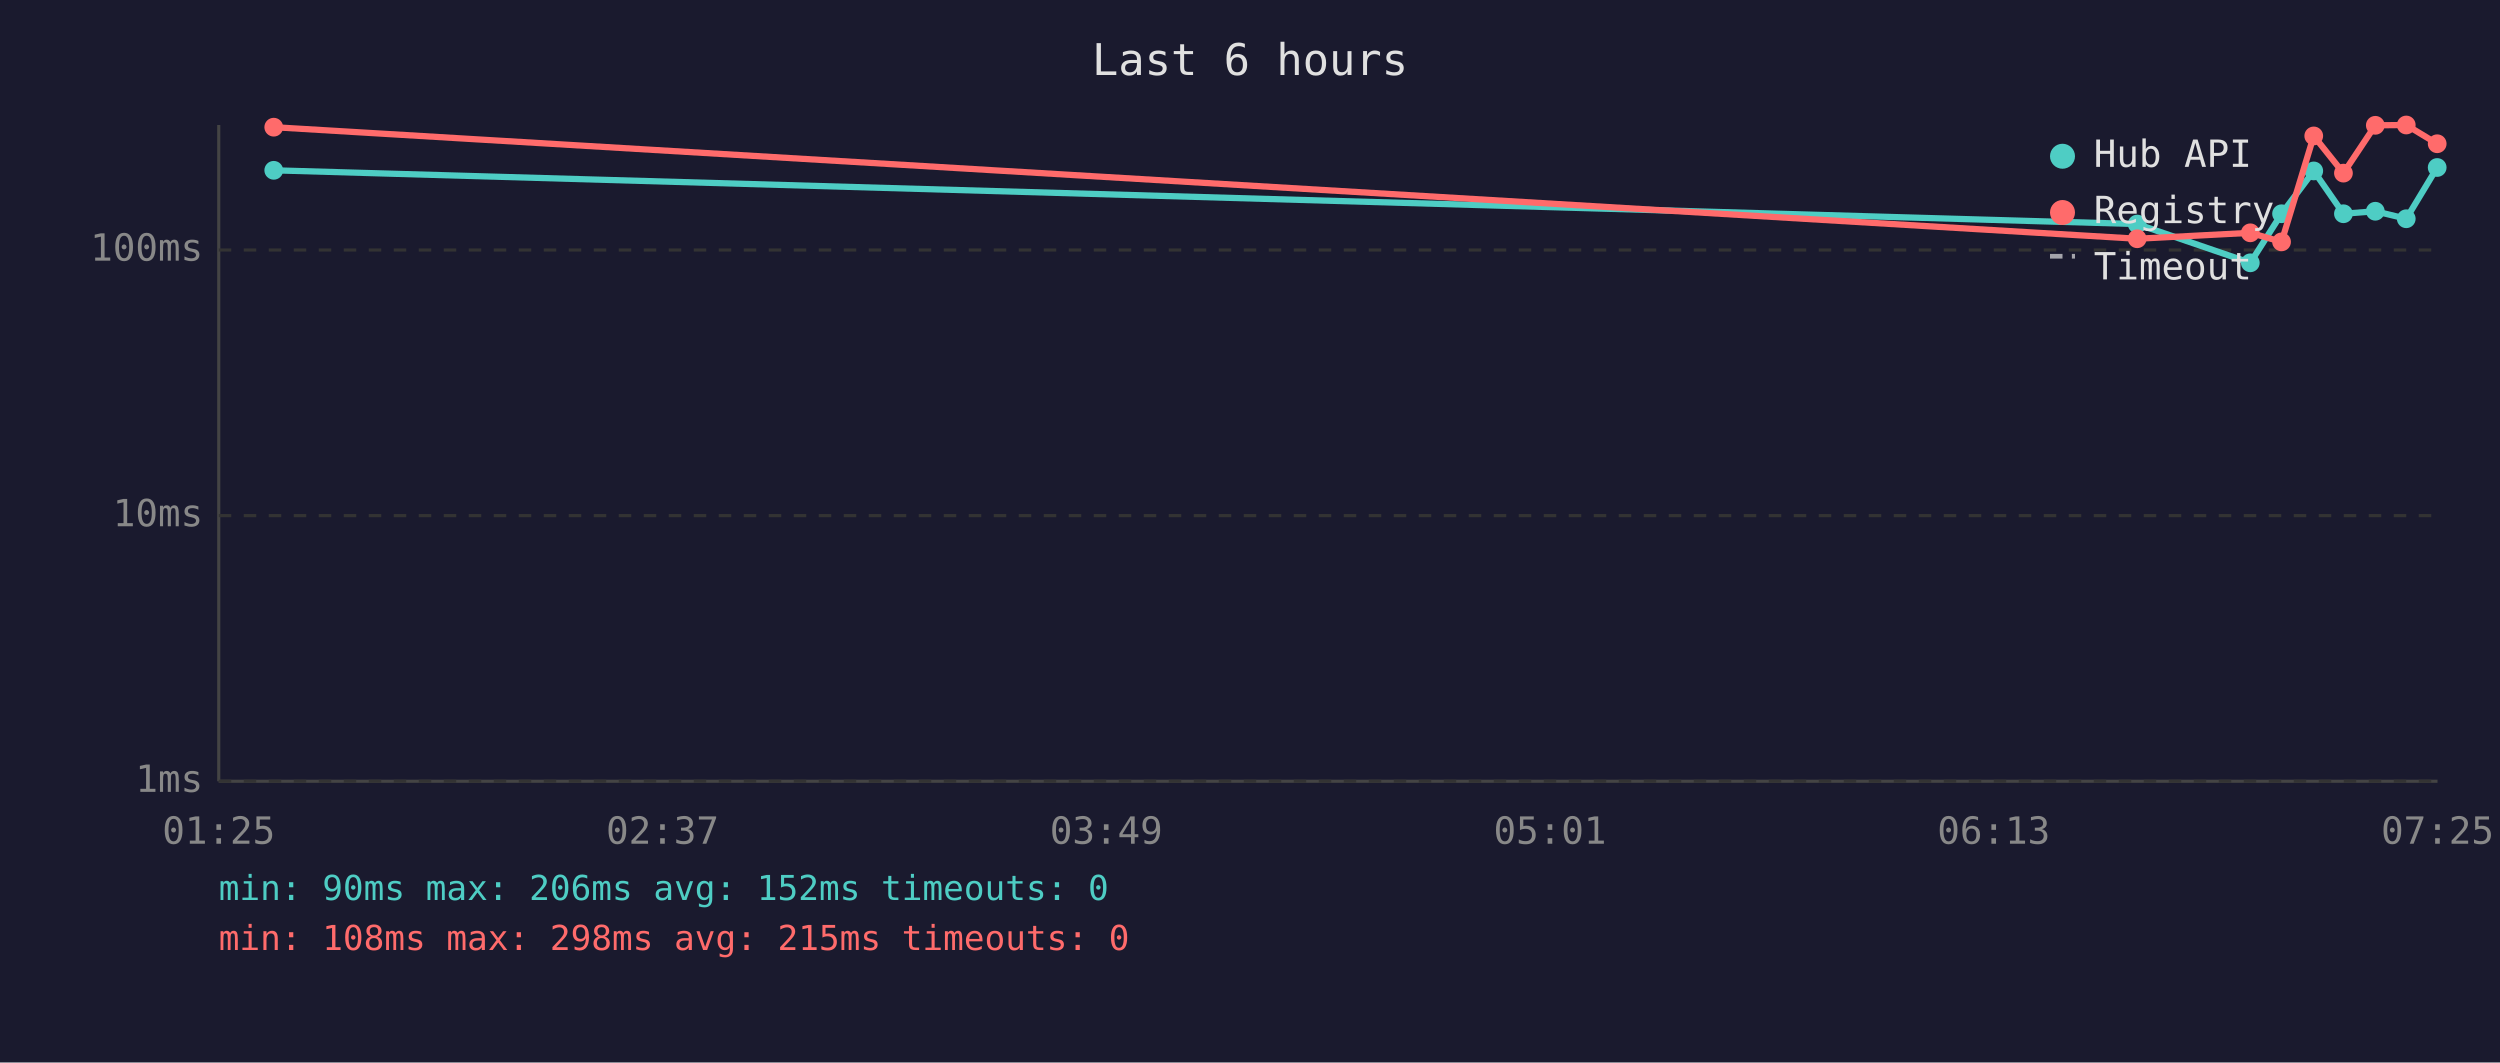
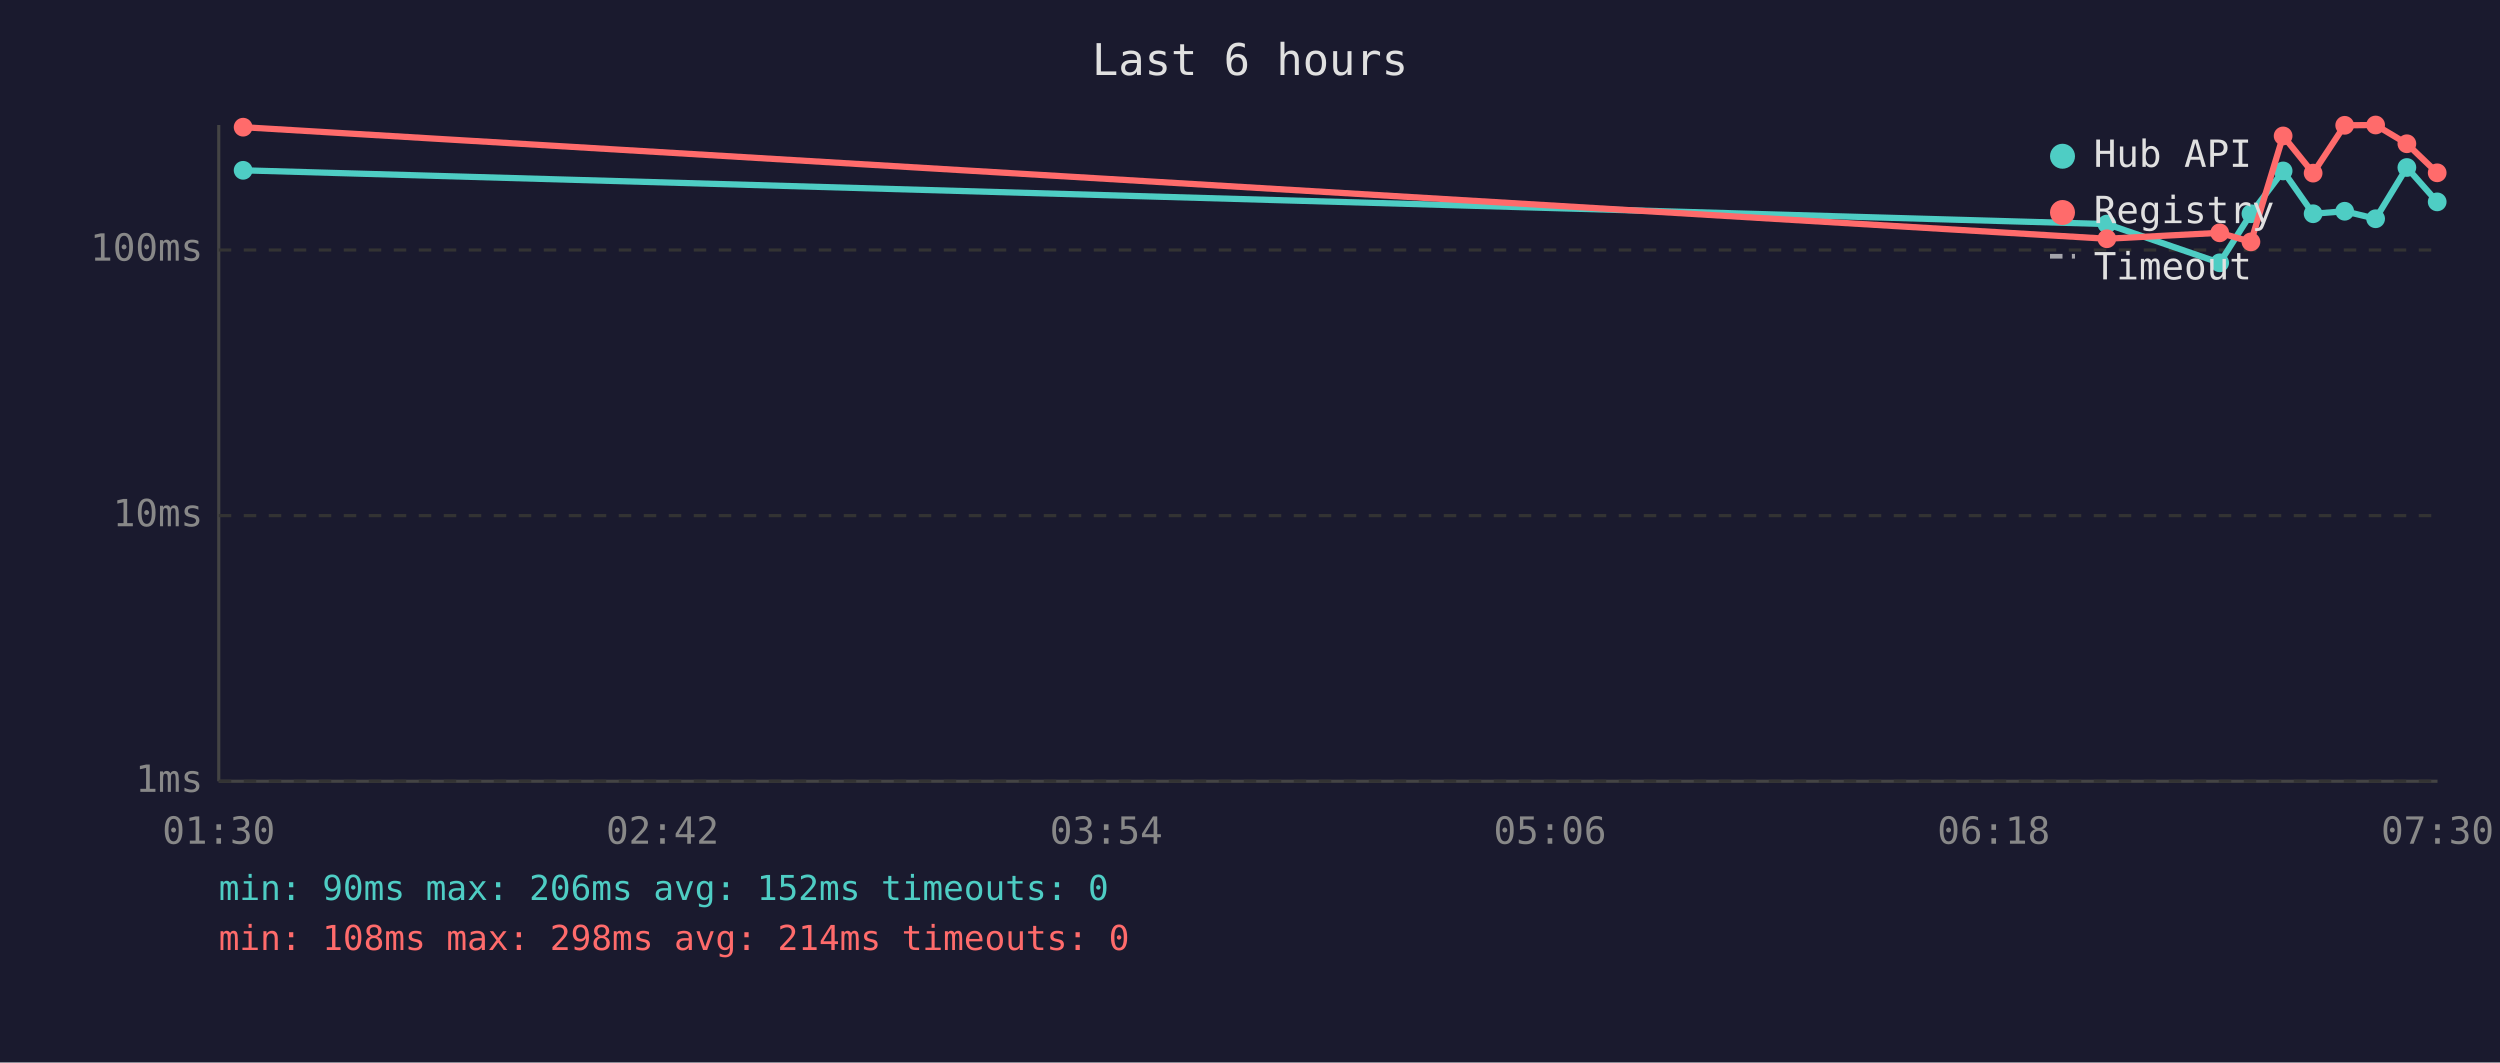
<svg xmlns="http://www.w3.org/2000/svg" viewBox="0 0 800 340" font-family="monospace" font-size="12">
  <rect width="800" height="340" fill="#1a1a2e" />
  <text x="400" y="24" fill="#e0e0e0" font-size="14" text-anchor="middle">Last 6 hours</text>
  <line x1="70" y1="40" x2="70" y2="250" stroke="#444" stroke-width="1" />
  <line x1="70" y1="250" x2="780" y2="250" stroke="#444" stroke-width="1" />
  <line x1="70" y1="250" x2="780" y2="250" stroke="#333" stroke-width="1" stroke-dasharray="4" />
  <text x="65" y="250" fill="#888" text-anchor="end" dominant-baseline="middle">1ms</text>
  <line x1="70" y1="165" x2="780" y2="165" stroke="#333" stroke-width="1" stroke-dasharray="4" />
  <text x="65" y="165" fill="#888" text-anchor="end" dominant-baseline="middle">10ms</text>
  <line x1="70" y1="80" x2="780" y2="80" stroke="#333" stroke-width="1" stroke-dasharray="4" />
  <text x="65" y="80" fill="#888" text-anchor="end" dominant-baseline="middle">100ms</text>
-   <text x="70" y="270" fill="#888" text-anchor="middle">01:25</text>
-   <text x="212" y="270" fill="#888" text-anchor="middle">02:37</text>
-   <text x="354" y="270" fill="#888" text-anchor="middle">03:49</text>
-   <text x="496" y="270" fill="#888" text-anchor="middle">05:01</text>
-   <text x="638" y="270" fill="#888" text-anchor="middle">06:13</text>
-   <text x="780" y="270" fill="#888" text-anchor="middle">07:25</text>
-   <polyline points="87.6,54.5 683.9,71.7 720.1,84.1 730.1,68.4 740.4,54.7 749.9,68.4 760.1,67.6 770.0,70.0 779.9,53.6" fill="none" stroke="#4ecdc4" stroke-width="2" opacity="1" />
-   <circle cx="87.6" cy="54.5" r="3" fill="#4ecdc4" />
-   <circle cx="683.9" cy="71.7" r="3" fill="#4ecdc4" />
-   <circle cx="720.1" cy="84.1" r="3" fill="#4ecdc4" />
-   <circle cx="730.1" cy="68.4" r="3" fill="#4ecdc4" />
-   <circle cx="740.4" cy="54.7" r="3" fill="#4ecdc4" />
-   <circle cx="749.9" cy="68.4" r="3" fill="#4ecdc4" />
-   <circle cx="760.1" cy="67.6" r="3" fill="#4ecdc4" />
-   <circle cx="770.0" cy="70.0" r="3" fill="#4ecdc4" />
-   <circle cx="779.9" cy="53.6" r="3" fill="#4ecdc4" />
-   <polyline points="87.6,40.7 683.9,76.4 720.1,74.5 730.1,77.4 740.4,43.5 749.9,55.4 760.1,40.1 770.0,40.0 779.9,46.0" fill="none" stroke="#ff6b6b" stroke-width="2" opacity="1" />
-   <circle cx="87.6" cy="40.7" r="3" fill="#ff6b6b" />
-   <circle cx="683.9" cy="76.4" r="3" fill="#ff6b6b" />
-   <circle cx="720.1" cy="74.5" r="3" fill="#ff6b6b" />
-   <circle cx="730.1" cy="77.4" r="3" fill="#ff6b6b" />
-   <circle cx="740.4" cy="43.5" r="3" fill="#ff6b6b" />
-   <circle cx="749.9" cy="55.4" r="3" fill="#ff6b6b" />
-   <circle cx="760.1" cy="40.1" r="3" fill="#ff6b6b" />
-   <circle cx="770.0" cy="40.0" r="3" fill="#ff6b6b" />
-   <circle cx="779.9" cy="46.0" r="3" fill="#ff6b6b" />
+   <text x="70" y="270" fill="#888" text-anchor="middle">01:30</text>
+   <text x="212" y="270" fill="#888" text-anchor="middle">02:42</text>
+   <text x="354" y="270" fill="#888" text-anchor="middle">03:54</text>
+   <text x="496" y="270" fill="#888" text-anchor="middle">05:06</text>
+   <text x="638" y="270" fill="#888" text-anchor="middle">06:18</text>
+   <text x="780" y="270" fill="#888" text-anchor="middle">07:30</text>
+   <polyline points="77.8,54.5 674.2,71.7 710.3,84.1 720.3,68.4 730.6,54.7 740.2,68.4 750.3,67.6 760.2,70.0 770.2,53.6 779.9,64.6" fill="none" stroke="#4ecdc4" stroke-width="2" opacity="1" />
+   <circle cx="77.8" cy="54.5" r="3" fill="#4ecdc4" />
+   <circle cx="674.2" cy="71.7" r="3" fill="#4ecdc4" />
+   <circle cx="710.3" cy="84.1" r="3" fill="#4ecdc4" />
+   <circle cx="720.3" cy="68.4" r="3" fill="#4ecdc4" />
+   <circle cx="730.6" cy="54.7" r="3" fill="#4ecdc4" />
+   <circle cx="740.2" cy="68.4" r="3" fill="#4ecdc4" />
+   <circle cx="750.3" cy="67.6" r="3" fill="#4ecdc4" />
+   <circle cx="760.2" cy="70.0" r="3" fill="#4ecdc4" />
+   <circle cx="770.2" cy="53.6" r="3" fill="#4ecdc4" />
+   <circle cx="779.9" cy="64.6" r="3" fill="#4ecdc4" />
+   <polyline points="77.8,40.7 674.2,76.4 710.3,74.5 720.3,77.4 730.6,43.5 740.2,55.4 750.3,40.1 760.2,40.0 770.2,46.0 779.9,55.3" fill="none" stroke="#ff6b6b" stroke-width="2" opacity="1" />
+   <circle cx="77.8" cy="40.7" r="3" fill="#ff6b6b" />
+   <circle cx="674.2" cy="76.4" r="3" fill="#ff6b6b" />
+   <circle cx="710.3" cy="74.5" r="3" fill="#ff6b6b" />
+   <circle cx="720.3" cy="77.4" r="3" fill="#ff6b6b" />
+   <circle cx="730.6" cy="43.5" r="3" fill="#ff6b6b" />
+   <circle cx="740.2" cy="55.4" r="3" fill="#ff6b6b" />
+   <circle cx="750.3" cy="40.1" r="3" fill="#ff6b6b" />
+   <circle cx="760.2" cy="40.0" r="3" fill="#ff6b6b" />
+   <circle cx="770.2" cy="46.0" r="3" fill="#ff6b6b" />
+   <circle cx="779.9" cy="55.3" r="3" fill="#ff6b6b" />
  <circle cx="660" cy="50" r="4" fill="#4ecdc4" />
  <text x="670" y="50" fill="#e0e0e0" dominant-baseline="middle">Hub API</text>
  <circle cx="660" cy="68" r="4" fill="#ff6b6b" />
  <text x="670" y="68" fill="#e0e0e0" dominant-baseline="middle">Registry</text>
  <line x1="656" y1="82" x2="664" y2="82" stroke="#e0e0e0" stroke-width="1.5" stroke-dasharray="4,3" opacity="0.7" />
  <text x="670" y="86" fill="#e0e0e0" dominant-baseline="middle">Timeout</text>
  <text x="70" y="288" fill="#4ecdc4" font-size="11">min: 90ms  max: 206ms  avg: 152ms  timeouts: 0</text>
-   <text x="70" y="304" fill="#ff6b6b" font-size="11">min: 108ms  max: 298ms  avg: 215ms  timeouts: 0</text>
+   <text x="70" y="304" fill="#ff6b6b" font-size="11">min: 108ms  max: 298ms  avg: 214ms  timeouts: 0</text>
</svg>
